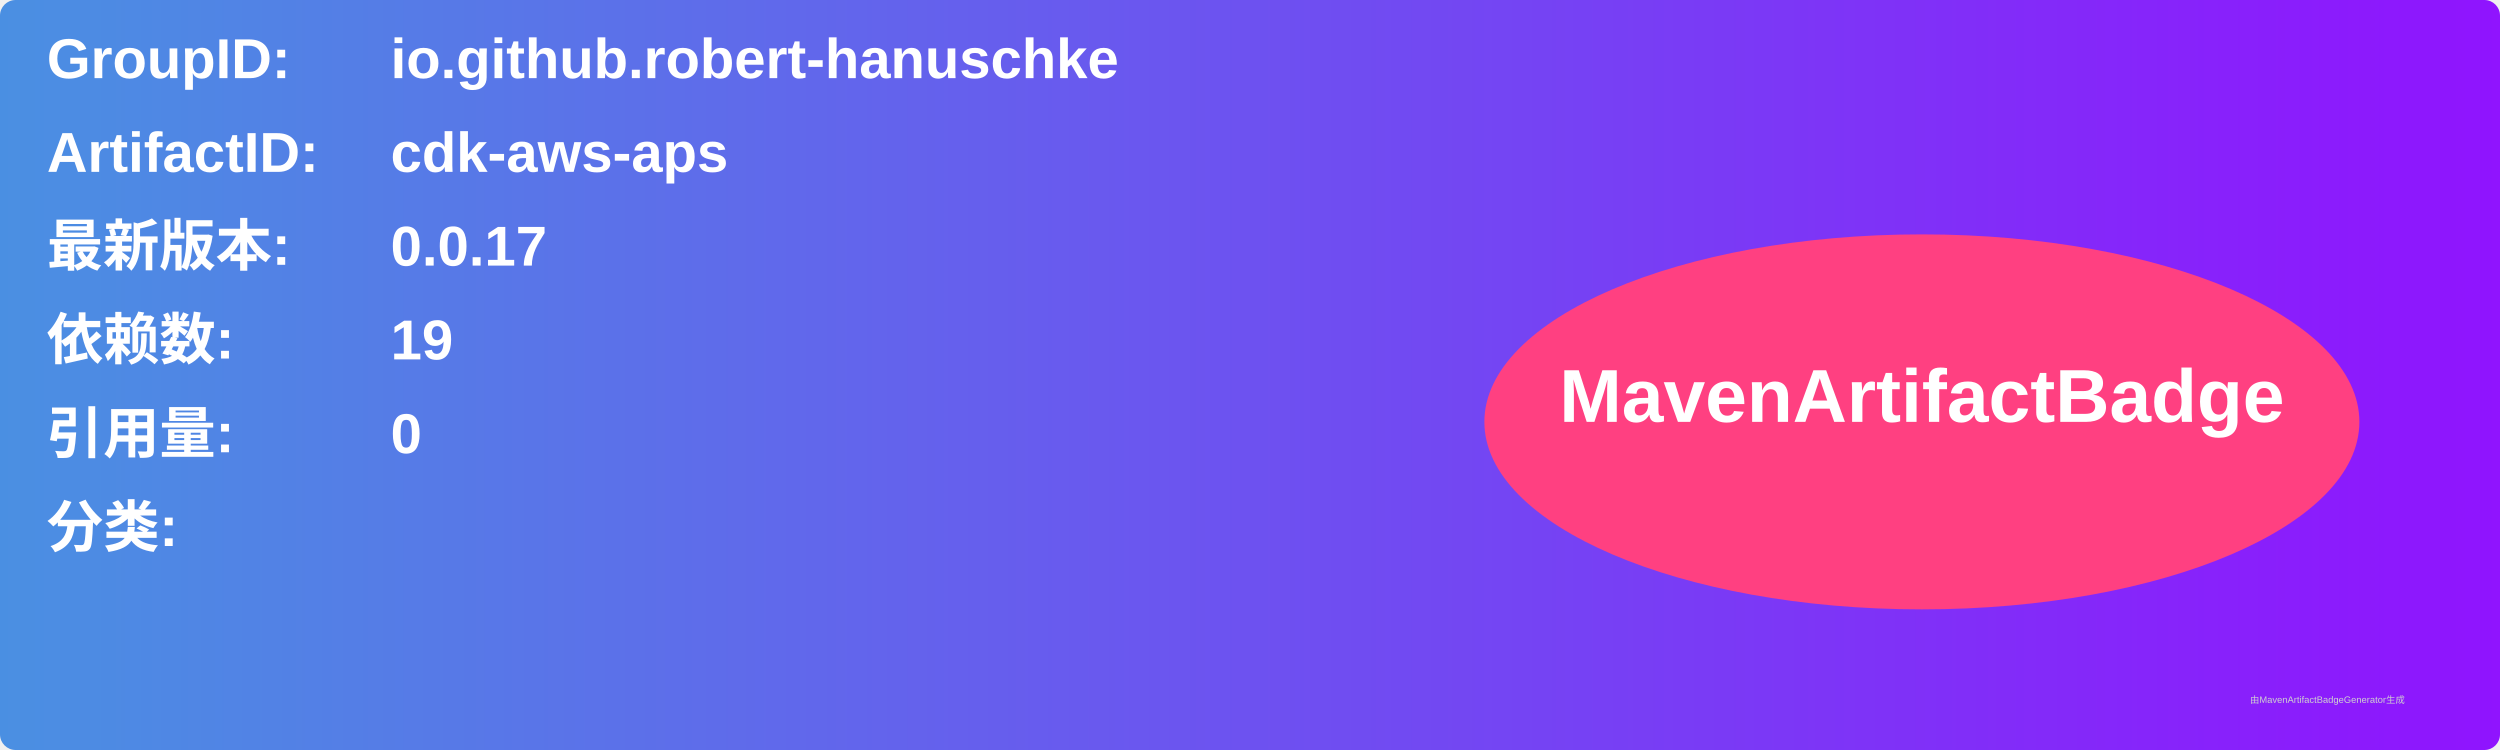
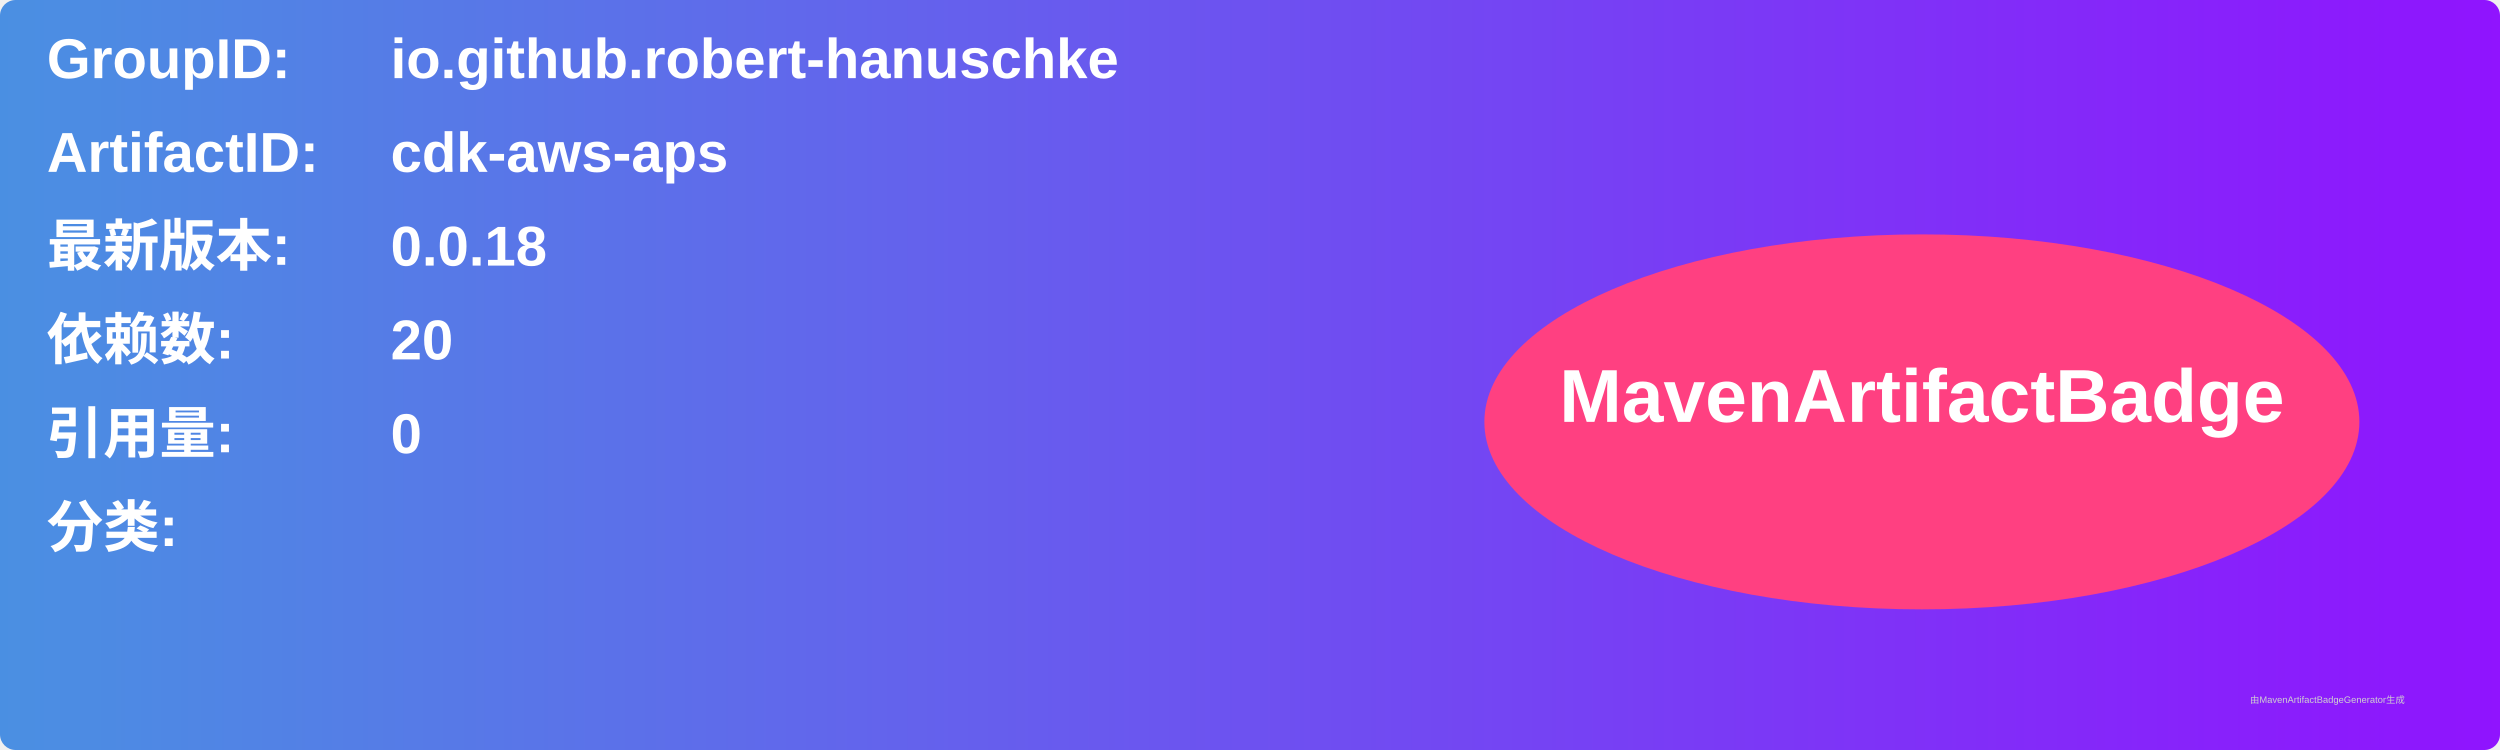
<svg xmlns="http://www.w3.org/2000/svg" width="800" height="240" viewBox="0 0 800 240">
  <linearGradient id="grad" x1="0%" y1="0%" x2="100%" y2="0%">
    <stop offset="0%" stop-color="#4a90e2" />
    <stop offset="100%" stop-color="#9013fe" />
  </linearGradient>
  <rect width="100%" height="100%" rx="5" ry="5" fill="url(#grad)" />
  <g transform="translate(15, 15)">
    <text x="0" y="10" font-family="Arial" font-size="18" fill="white" font-weight="bold" width="260">GroupID:</text>
    <text x="110" y="10" font-family="Arial" font-size="18" fill="white" font-weight="bold" width="460">io.github.robert-hanuschke</text>
    <text x="0" y="40" font-family="Arial" font-size="18" fill="white" font-weight="bold" width="260">ArtifactID:</text>
    <text x="110" y="40" font-family="Arial" font-size="18" fill="white" font-weight="bold" width="460">cdk-aws-aps</text>
    <text x="0" y="70" font-family="Arial" font-size="18" fill="white" font-weight="bold">最新版本:</text>
    <text x="110" y="70" font-family="Arial" font-size="18" fill="white" font-weight="bold">
-       <tspan font-weight="bold">0.0.17</tspan>
+       <tspan font-weight="bold">0.0.18</tspan>
    </text>
    <text x="0" y="100" font-family="Arial" font-size="18" fill="white" font-weight="bold">依赖数: </text>
    <text x="110" y="100" font-family="Arial" font-size="18" fill="white">
-       <tspan font-weight="bold">19</tspan>
+       <tspan font-weight="bold">20</tspan>
    </text>
    <text x="0" y="130" font-family="Arial" font-size="18" fill="white" font-weight="bold">引用量: </text>
    <text x="110" y="130" font-family="Arial" font-size="18" fill="white">
      <tspan font-weight="bold">0</tspan>
    </text>
    <text x="0" y="160" font-family="Arial" font-size="18" fill="white" font-weight="bold">分类:</text>
    <text x="10" y="190" font-family="Arial" font-size="10" fill="white">
      <tspan font-weight="bold" />
    </text>
    <ellipse cx="600" cy="120" rx="140" ry="60" fill="#ff4081" />
    <text x="600" y="120" text-anchor="middle" font-family="Arial" font-size="24" fill="white" font-weight="bold">MavenArtifactBadge</text>
  </g>
  <text x="720" y="225" font-family="Arial" font-size="3" fill="#d0d0d0">由MavenArtifactBadgeGenerator生成</text>
</svg>
